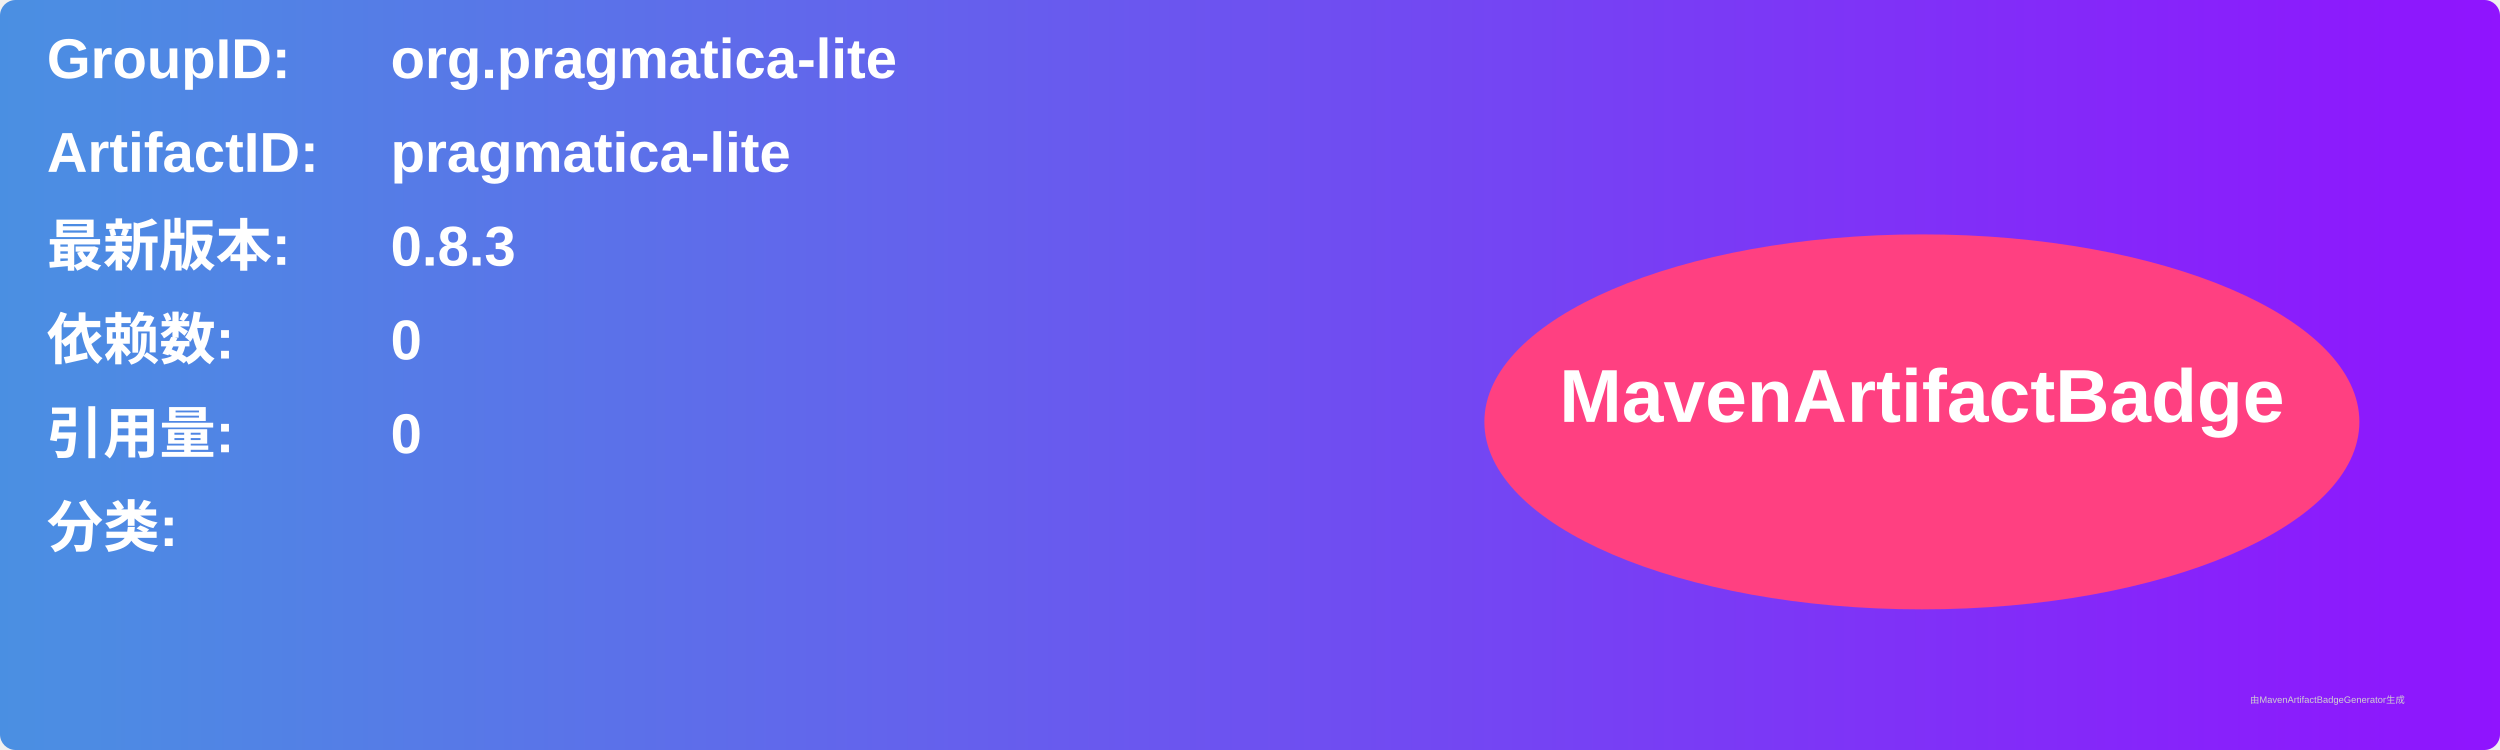
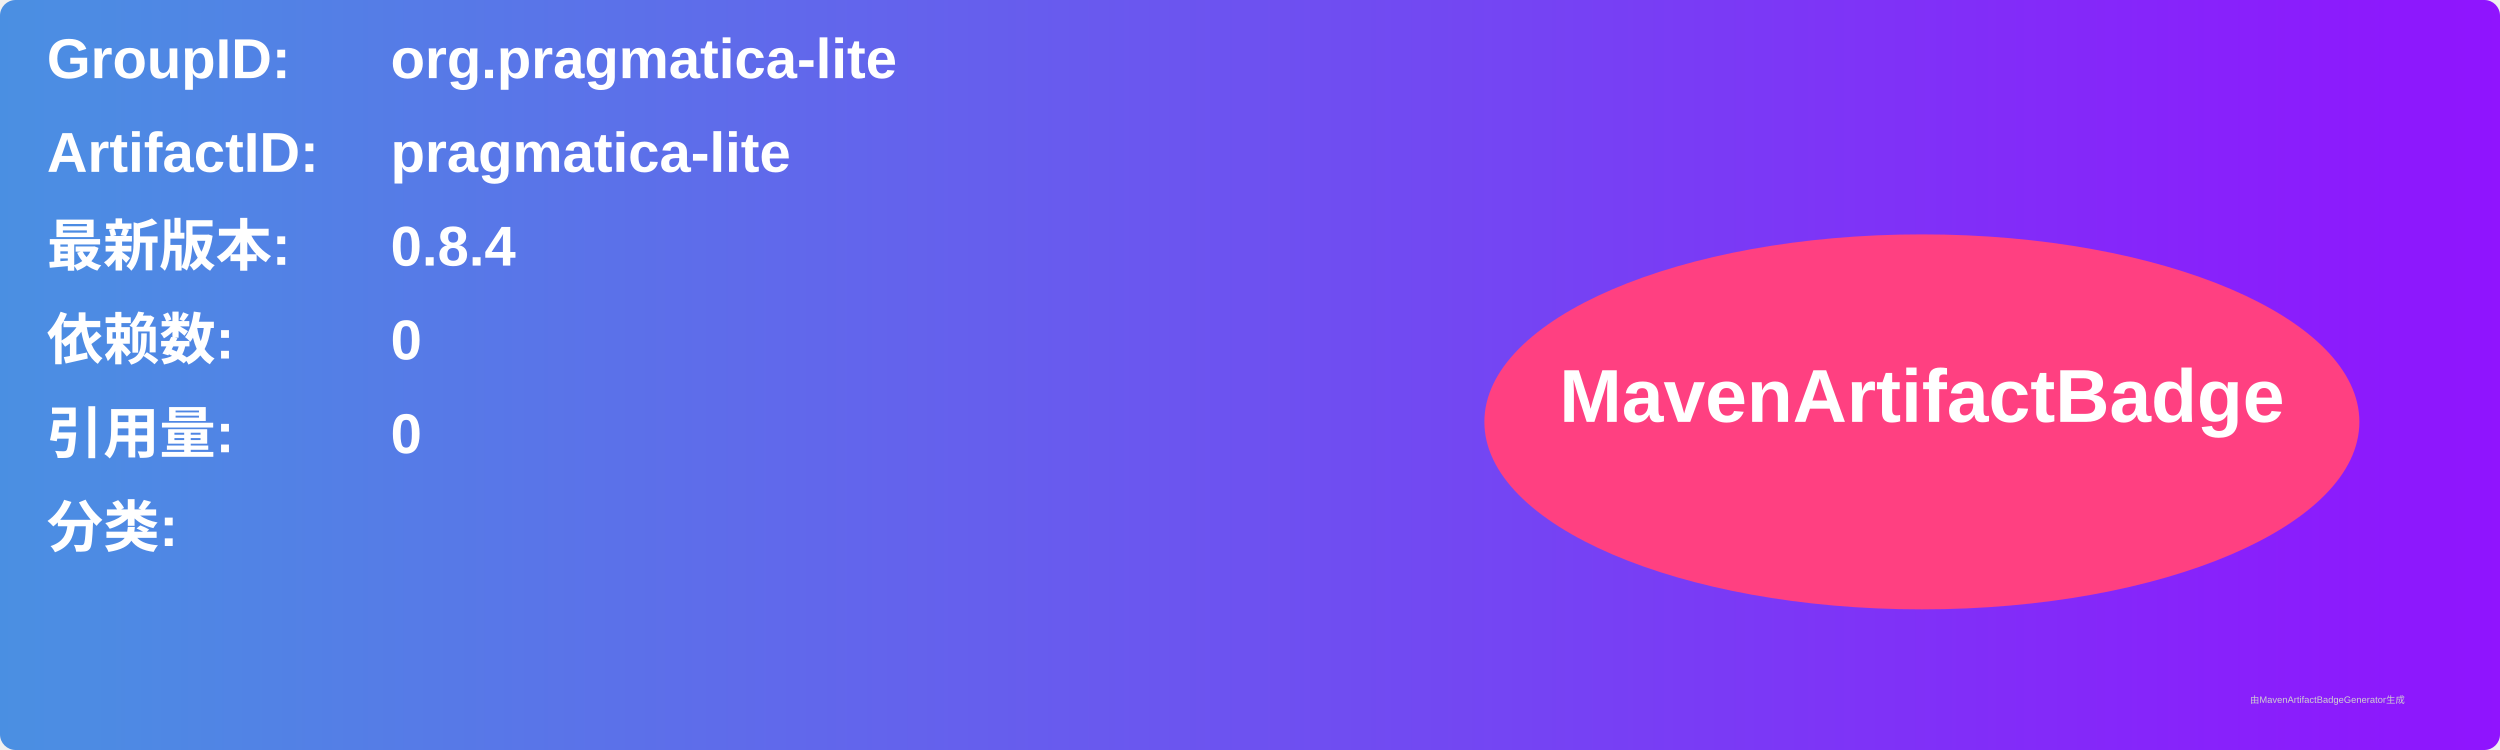
<svg xmlns="http://www.w3.org/2000/svg" width="800" height="240" viewBox="0 0 800 240">
  <linearGradient id="grad" x1="0%" y1="0%" x2="100%" y2="0%">
    <stop offset="0%" stop-color="#4a90e2" />
    <stop offset="100%" stop-color="#9013fe" />
  </linearGradient>
  <rect width="100%" height="100%" rx="5" ry="5" fill="url(#grad)" />
  <g transform="translate(15, 15)">
    <text x="0" y="10" font-family="Arial" font-size="18" fill="white" font-weight="bold" width="260">GroupID:</text>
    <text x="110" y="10" font-family="Arial" font-size="18" fill="white" font-weight="bold" width="460">org.pragmatica-lite</text>
    <text x="0" y="40" font-family="Arial" font-size="18" fill="white" font-weight="bold" width="260">ArtifactID:</text>
    <text x="110" y="40" font-family="Arial" font-size="18" fill="white" font-weight="bold" width="460">pragmatica-lite</text>
    <text x="0" y="70" font-family="Arial" font-size="18" fill="white" font-weight="bold">最新版本:</text>
    <text x="110" y="70" font-family="Arial" font-size="18" fill="white" font-weight="bold">
-       <tspan font-weight="bold">0.8.3</tspan>
+       <tspan font-weight="bold">0.8.4</tspan>
    </text>
    <text x="0" y="100" font-family="Arial" font-size="18" fill="white" font-weight="bold">依赖数: </text>
    <text x="110" y="100" font-family="Arial" font-size="18" fill="white">
      <tspan font-weight="bold">0</tspan>
    </text>
    <text x="0" y="130" font-family="Arial" font-size="18" fill="white" font-weight="bold">引用量: </text>
    <text x="110" y="130" font-family="Arial" font-size="18" fill="white">
      <tspan font-weight="bold">0</tspan>
    </text>
    <text x="0" y="160" font-family="Arial" font-size="18" fill="white" font-weight="bold">分类:</text>
    <text x="10" y="190" font-family="Arial" font-size="10" fill="white">
      <tspan font-weight="bold" />
    </text>
    <ellipse cx="600" cy="120" rx="140" ry="60" fill="#ff4081" />
    <text x="600" y="120" text-anchor="middle" font-family="Arial" font-size="24" fill="white" font-weight="bold">MavenArtifactBadge</text>
  </g>
  <text x="720" y="225" font-family="Arial" font-size="3" fill="#d0d0d0">由MavenArtifactBadgeGenerator生成</text>
</svg>
